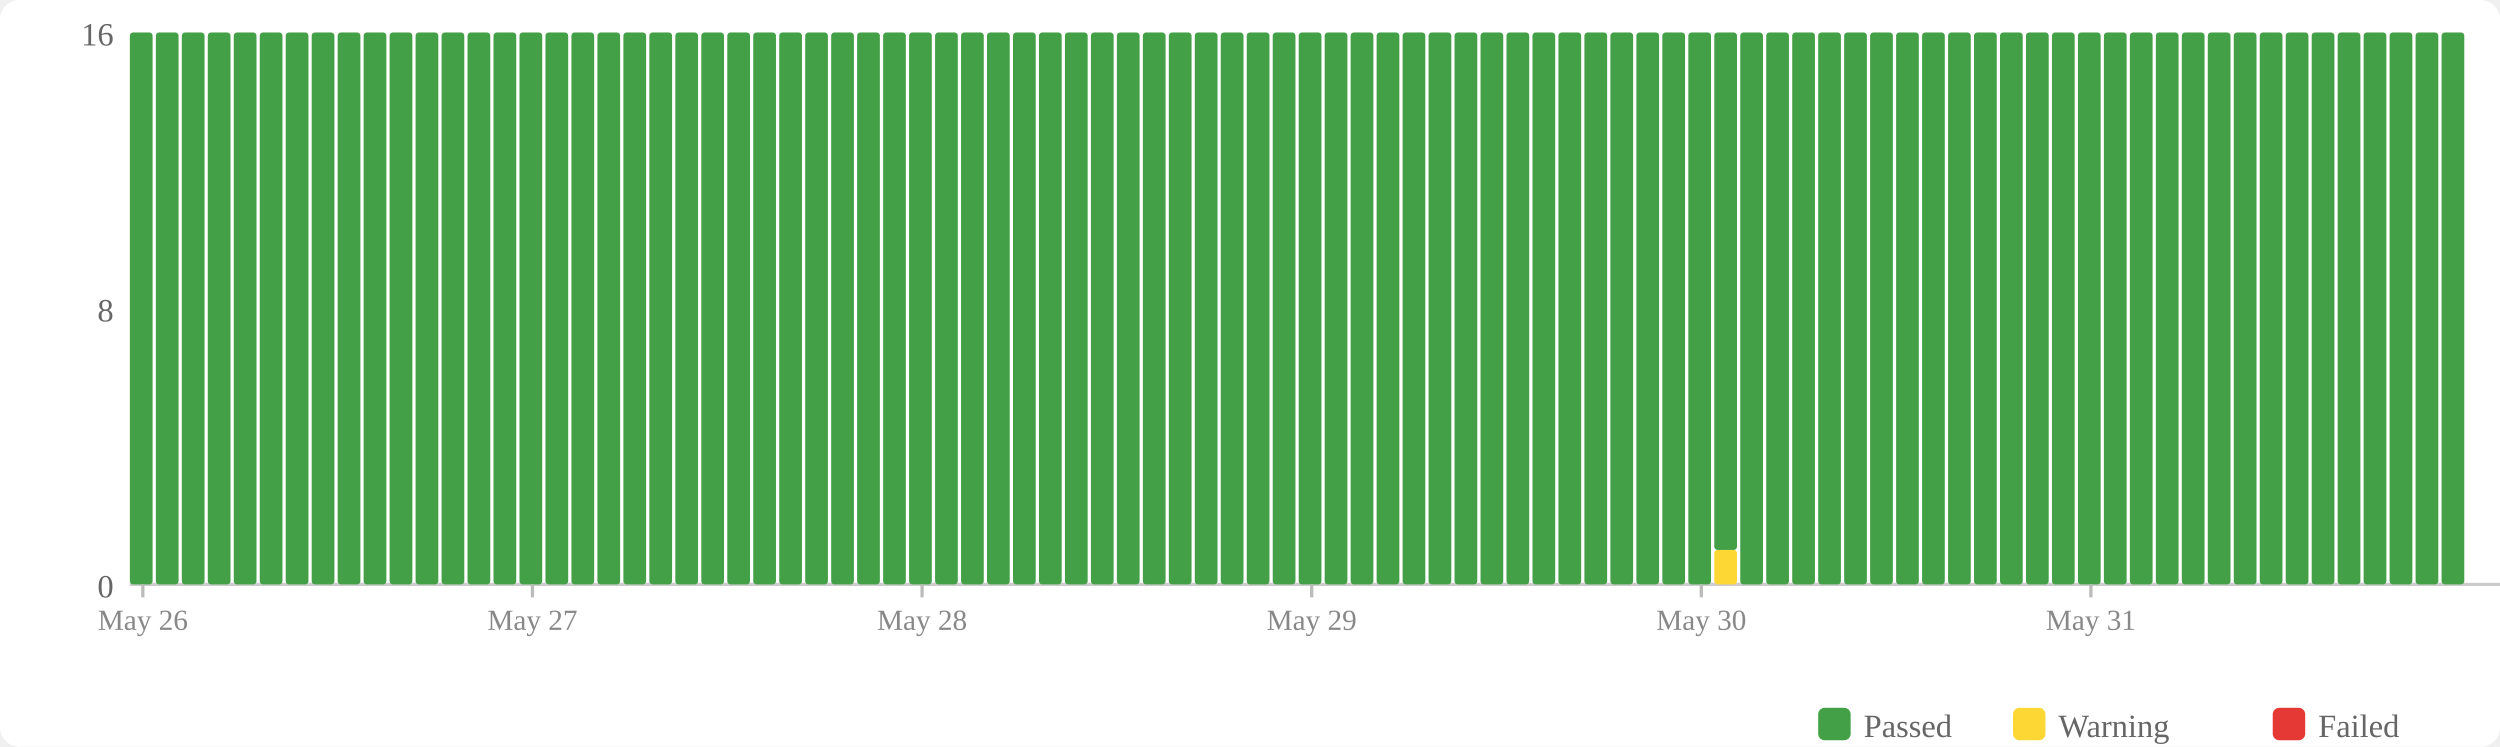
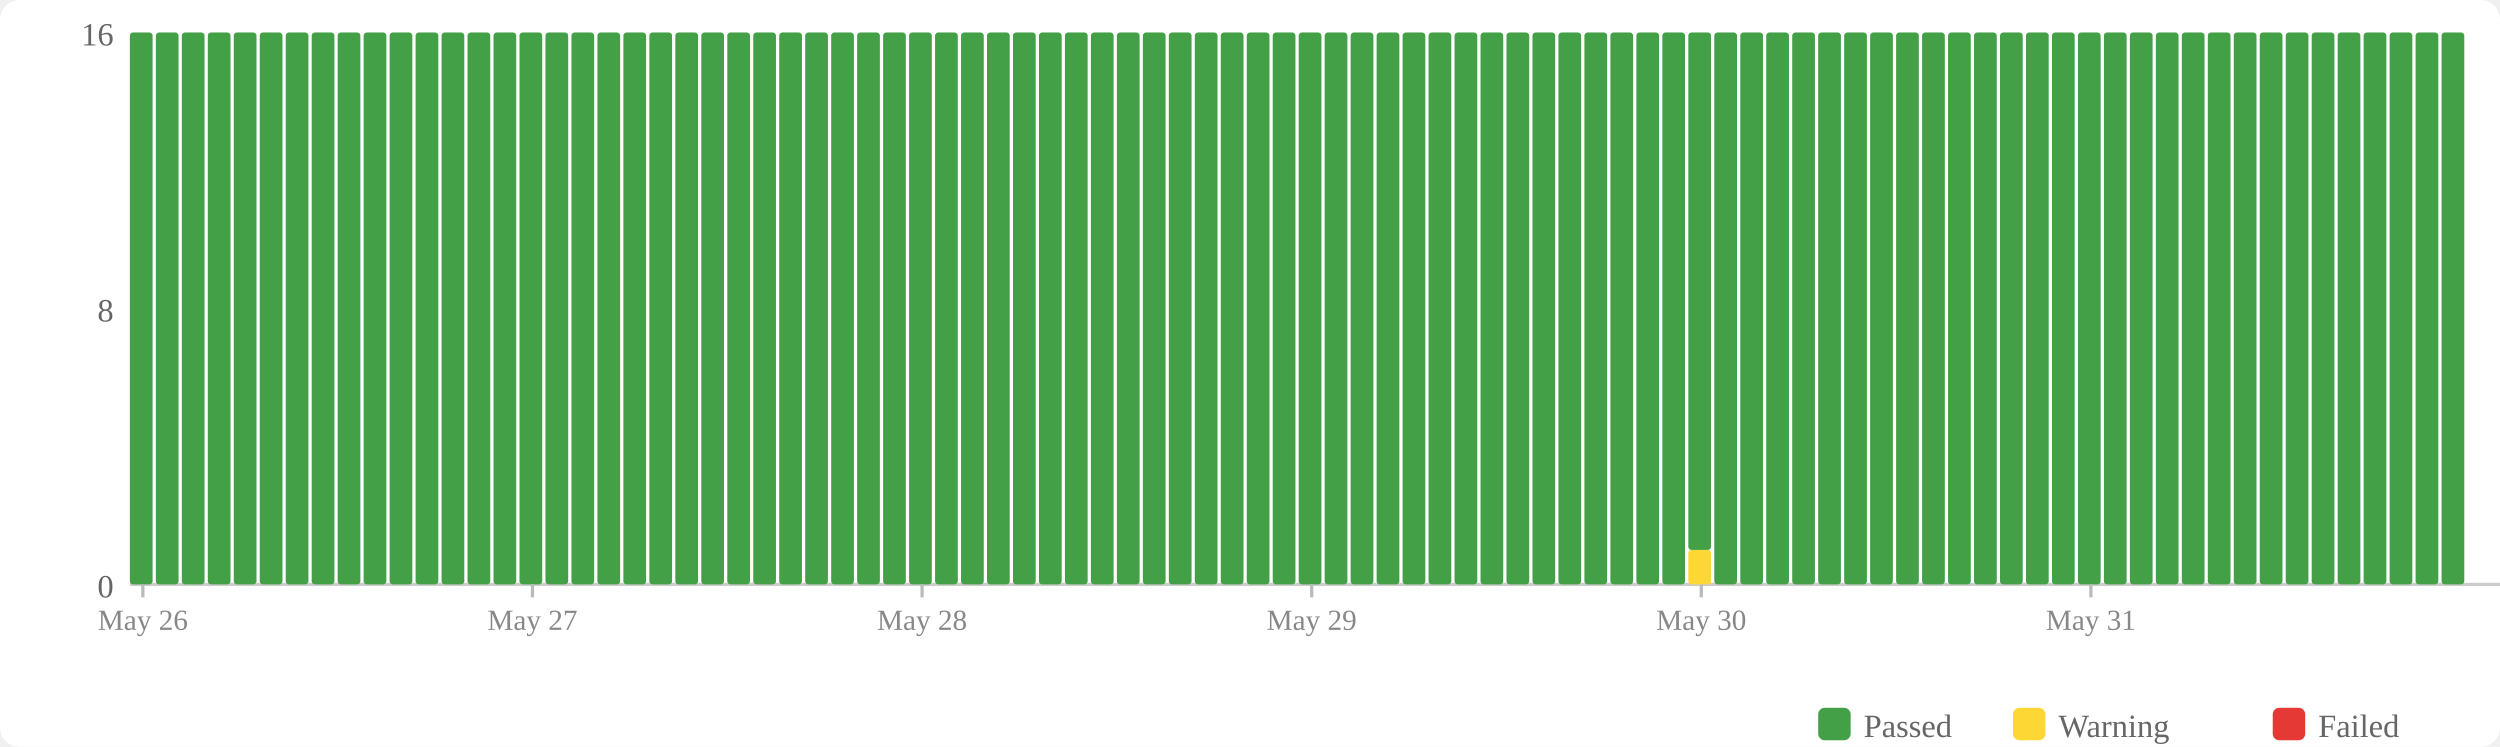
<svg xmlns="http://www.w3.org/2000/svg" width="770" height="230" viewBox="0 0 770 230">
  <rect width="770" height="230" fill="#fff" rx="6" />
  <rect x="560" y="218" width="10" height="10" fill="#43a047" rx="2" />
  <text x="574" y="227" font-size="10" fill="#666">Passed</text>
  <rect x="620" y="218" width="10" height="10" fill="#fdd835" rx="2" />
  <text x="634" y="227" font-size="10" fill="#666">Warning</text>
  <rect x="700" y="218" width="10" height="10" fill="#e53935" rx="2" />
  <text x="714" y="227" font-size="10" fill="#666">Failed</text>
  <text x="35" y="184" text-anchor="end" font-size="10" fill="#666">0</text>
  <text x="35" y="99" text-anchor="end" font-size="10" fill="#666">8</text>
  <text x="35" y="14" text-anchor="end" font-size="10" fill="#666">16</text>
  <line x1="40" y1="180" x2="770" y2="180" stroke="#ccc" stroke-width="1" />
  <rect x="40" y="10" width="7" height="170" fill="#43a047" rx="1" />
  <rect x="48" y="10" width="7" height="170" fill="#43a047" rx="1" />
  <rect x="56" y="10" width="7" height="170" fill="#43a047" rx="1" />
  <rect x="64" y="10" width="7" height="170" fill="#43a047" rx="1" />
  <rect x="72" y="10" width="7" height="170" fill="#43a047" rx="1" />
  <rect x="80" y="10" width="7" height="170" fill="#43a047" rx="1" />
  <rect x="88" y="10" width="7" height="170" fill="#43a047" rx="1" />
  <rect x="96" y="10" width="7" height="170" fill="#43a047" rx="1" />
  <rect x="104" y="10" width="7" height="170" fill="#43a047" rx="1" />
  <rect x="112" y="10" width="7" height="170" fill="#43a047" rx="1" />
  <rect x="120" y="10" width="7" height="170" fill="#43a047" rx="1" />
  <rect x="128" y="10" width="7" height="170" fill="#43a047" rx="1" />
  <rect x="136" y="10" width="7" height="170" fill="#43a047" rx="1" />
  <rect x="144" y="10" width="7" height="170" fill="#43a047" rx="1" />
  <rect x="152" y="10" width="7" height="170" fill="#43a047" rx="1" />
  <rect x="160" y="10" width="7" height="170" fill="#43a047" rx="1" />
  <rect x="168" y="10" width="7" height="170" fill="#43a047" rx="1" />
  <rect x="176" y="10" width="7" height="170" fill="#43a047" rx="1" />
  <rect x="184" y="10" width="7" height="170" fill="#43a047" rx="1" />
  <rect x="192" y="10" width="7" height="170" fill="#43a047" rx="1" />
  <rect x="200" y="10" width="7" height="170" fill="#43a047" rx="1" />
  <rect x="208" y="10" width="7" height="170" fill="#43a047" rx="1" />
  <rect x="216" y="10" width="7" height="170" fill="#43a047" rx="1" />
  <rect x="224" y="10" width="7" height="170" fill="#43a047" rx="1" />
  <rect x="232" y="10" width="7" height="170" fill="#43a047" rx="1" />
  <rect x="240" y="10" width="7" height="170" fill="#43a047" rx="1" />
  <rect x="248" y="10" width="7" height="170" fill="#43a047" rx="1" />
  <rect x="256" y="10" width="7" height="170" fill="#43a047" rx="1" />
  <rect x="264" y="10" width="7" height="170" fill="#43a047" rx="1" />
  <rect x="272" y="10" width="7" height="170" fill="#43a047" rx="1" />
  <rect x="280" y="10" width="7" height="170" fill="#43a047" rx="1" />
  <rect x="288" y="10" width="7" height="170" fill="#43a047" rx="1" />
  <rect x="296" y="10" width="7" height="170" fill="#43a047" rx="1" />
  <rect x="304" y="10" width="7" height="170" fill="#43a047" rx="1" />
  <rect x="312" y="10" width="7" height="170" fill="#43a047" rx="1" />
  <rect x="320" y="10" width="7" height="170" fill="#43a047" rx="1" />
  <rect x="328" y="10" width="7" height="170" fill="#43a047" rx="1" />
  <rect x="336" y="10" width="7" height="170" fill="#43a047" rx="1" />
  <rect x="344" y="10" width="7" height="170" fill="#43a047" rx="1" />
  <rect x="352" y="10" width="7" height="170" fill="#43a047" rx="1" />
  <rect x="360" y="10" width="7" height="170" fill="#43a047" rx="1" />
  <rect x="368" y="10" width="7" height="170" fill="#43a047" rx="1" />
  <rect x="376" y="10" width="7" height="170" fill="#43a047" rx="1" />
  <rect x="384" y="10" width="7" height="170" fill="#43a047" rx="1" />
  <rect x="392" y="10" width="7" height="170" fill="#43a047" rx="1" />
  <rect x="400" y="10" width="7" height="170" fill="#43a047" rx="1" />
  <rect x="408" y="10" width="7" height="170" fill="#43a047" rx="1" />
  <rect x="416" y="10" width="7" height="170" fill="#43a047" rx="1" />
  <rect x="424" y="10" width="7" height="170" fill="#43a047" rx="1" />
  <rect x="432" y="10" width="7" height="170" fill="#43a047" rx="1" />
  <rect x="440" y="10" width="7" height="170" fill="#43a047" rx="1" />
  <rect x="448" y="10" width="7" height="170" fill="#43a047" rx="1" />
  <rect x="456" y="10" width="7" height="170" fill="#43a047" rx="1" />
  <rect x="464" y="10" width="7" height="170" fill="#43a047" rx="1" />
  <rect x="472" y="10" width="7" height="170" fill="#43a047" rx="1" />
  <rect x="480" y="10" width="7" height="170" fill="#43a047" rx="1" />
  <rect x="488" y="10" width="7" height="170" fill="#43a047" rx="1" />
  <rect x="496" y="10" width="7" height="170" fill="#43a047" rx="1" />
  <rect x="504" y="10" width="7" height="170" fill="#43a047" rx="1" />
  <rect x="512" y="10" width="7" height="170" fill="#43a047" rx="1" />
-   <rect x="520" y="10" width="7" height="170" fill="#43a047" rx="1" />
-   <rect x="528" y="169.375" width="7" height="10.625" fill="#fdd835" rx="1" />
-   <rect x="528" y="10" width="7" height="159.375" fill="#43a047" rx="1" />
+   <rect x="520" y="169.375" width="7" height="10.625" fill="#fdd835" rx="1" />
+   <rect x="520" y="10" width="7" height="159.375" fill="#43a047" rx="1" />
+   <rect x="528" y="10" width="7" height="170" fill="#43a047" rx="1" />
  <rect x="536" y="10" width="7" height="170" fill="#43a047" rx="1" />
  <rect x="544" y="10" width="7" height="170" fill="#43a047" rx="1" />
  <rect x="552" y="10" width="7" height="170" fill="#43a047" rx="1" />
  <rect x="560" y="10" width="7" height="170" fill="#43a047" rx="1" />
  <rect x="568" y="10" width="7" height="170" fill="#43a047" rx="1" />
  <rect x="576" y="10" width="7" height="170" fill="#43a047" rx="1" />
  <rect x="584" y="10" width="7" height="170" fill="#43a047" rx="1" />
  <rect x="592" y="10" width="7" height="170" fill="#43a047" rx="1" />
  <rect x="600" y="10" width="7" height="170" fill="#43a047" rx="1" />
  <rect x="608" y="10" width="7" height="170" fill="#43a047" rx="1" />
  <rect x="616" y="10" width="7" height="170" fill="#43a047" rx="1" />
  <rect x="624" y="10" width="7" height="170" fill="#43a047" rx="1" />
  <rect x="632" y="10" width="7" height="170" fill="#43a047" rx="1" />
  <rect x="640" y="10" width="7" height="170" fill="#43a047" rx="1" />
  <rect x="648" y="10" width="7" height="170" fill="#43a047" rx="1" />
  <rect x="656" y="10" width="7" height="170" fill="#43a047" rx="1" />
  <rect x="664" y="10" width="7" height="170" fill="#43a047" rx="1" />
  <rect x="672" y="10" width="7" height="170" fill="#43a047" rx="1" />
  <rect x="680" y="10" width="7" height="170" fill="#43a047" rx="1" />
  <rect x="688" y="10" width="7" height="170" fill="#43a047" rx="1" />
  <rect x="696" y="10" width="7" height="170" fill="#43a047" rx="1" />
  <rect x="704" y="10" width="7" height="170" fill="#43a047" rx="1" />
  <rect x="712" y="10" width="7" height="170" fill="#43a047" rx="1" />
  <rect x="720" y="10" width="7" height="170" fill="#43a047" rx="1" />
  <rect x="728" y="10" width="7" height="170" fill="#43a047" rx="1" />
  <rect x="736" y="10" width="7" height="170" fill="#43a047" rx="1" />
  <rect x="744" y="10" width="7" height="170" fill="#43a047" rx="1" />
  <rect x="752" y="10" width="7" height="170" fill="#43a047" rx="1" />
  <line x1="44.0" y1="180" x2="44.0" y2="184" stroke="#bbb" stroke-width="1" />
  <text x="44.0" y="194" text-anchor="middle" font-size="9" fill="#888">May 26</text>
  <line x1="164.0" y1="180" x2="164.0" y2="184" stroke="#bbb" stroke-width="1" />
  <text x="164.0" y="194" text-anchor="middle" font-size="9" fill="#888">May 27</text>
  <line x1="284.0" y1="180" x2="284.0" y2="184" stroke="#bbb" stroke-width="1" />
  <text x="284.0" y="194" text-anchor="middle" font-size="9" fill="#888">May 28</text>
  <line x1="404.0" y1="180" x2="404.0" y2="184" stroke="#bbb" stroke-width="1" />
  <text x="404.0" y="194" text-anchor="middle" font-size="9" fill="#888">May 29</text>
  <line x1="524.0" y1="180" x2="524.0" y2="184" stroke="#bbb" stroke-width="1" />
  <text x="524.0" y="194" text-anchor="middle" font-size="9" fill="#888">May 30</text>
  <line x1="644.0" y1="180" x2="644.0" y2="184" stroke="#bbb" stroke-width="1" />
  <text x="644.0" y="194" text-anchor="middle" font-size="9" fill="#888">May 31</text>
</svg>
